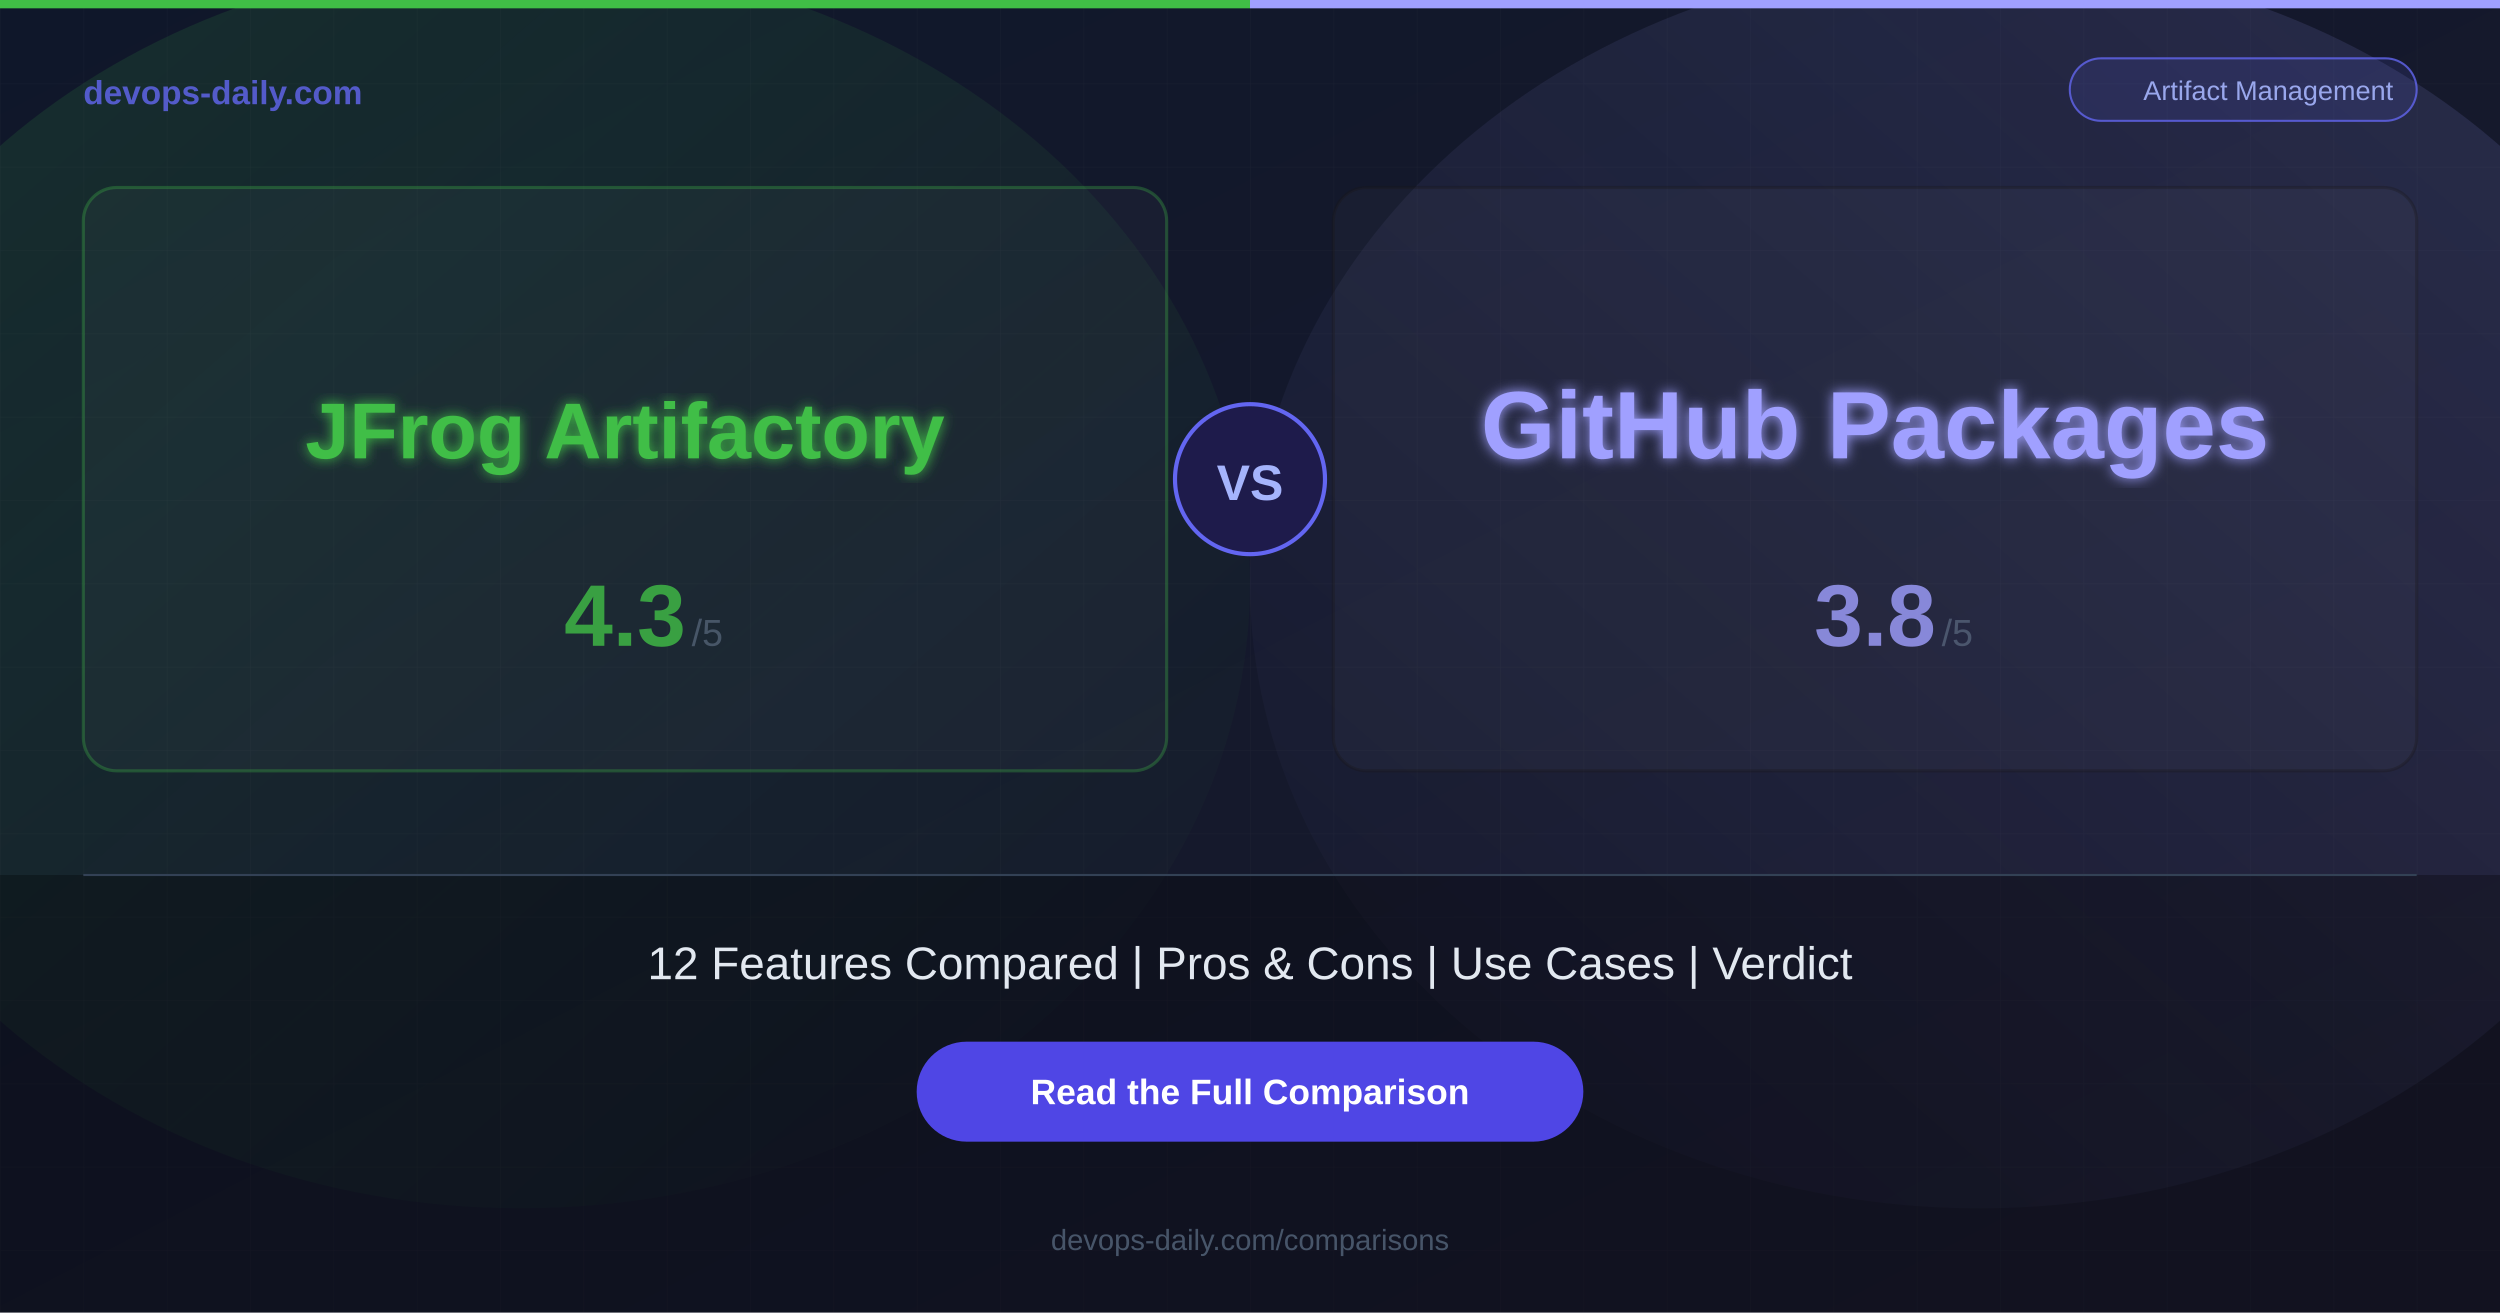
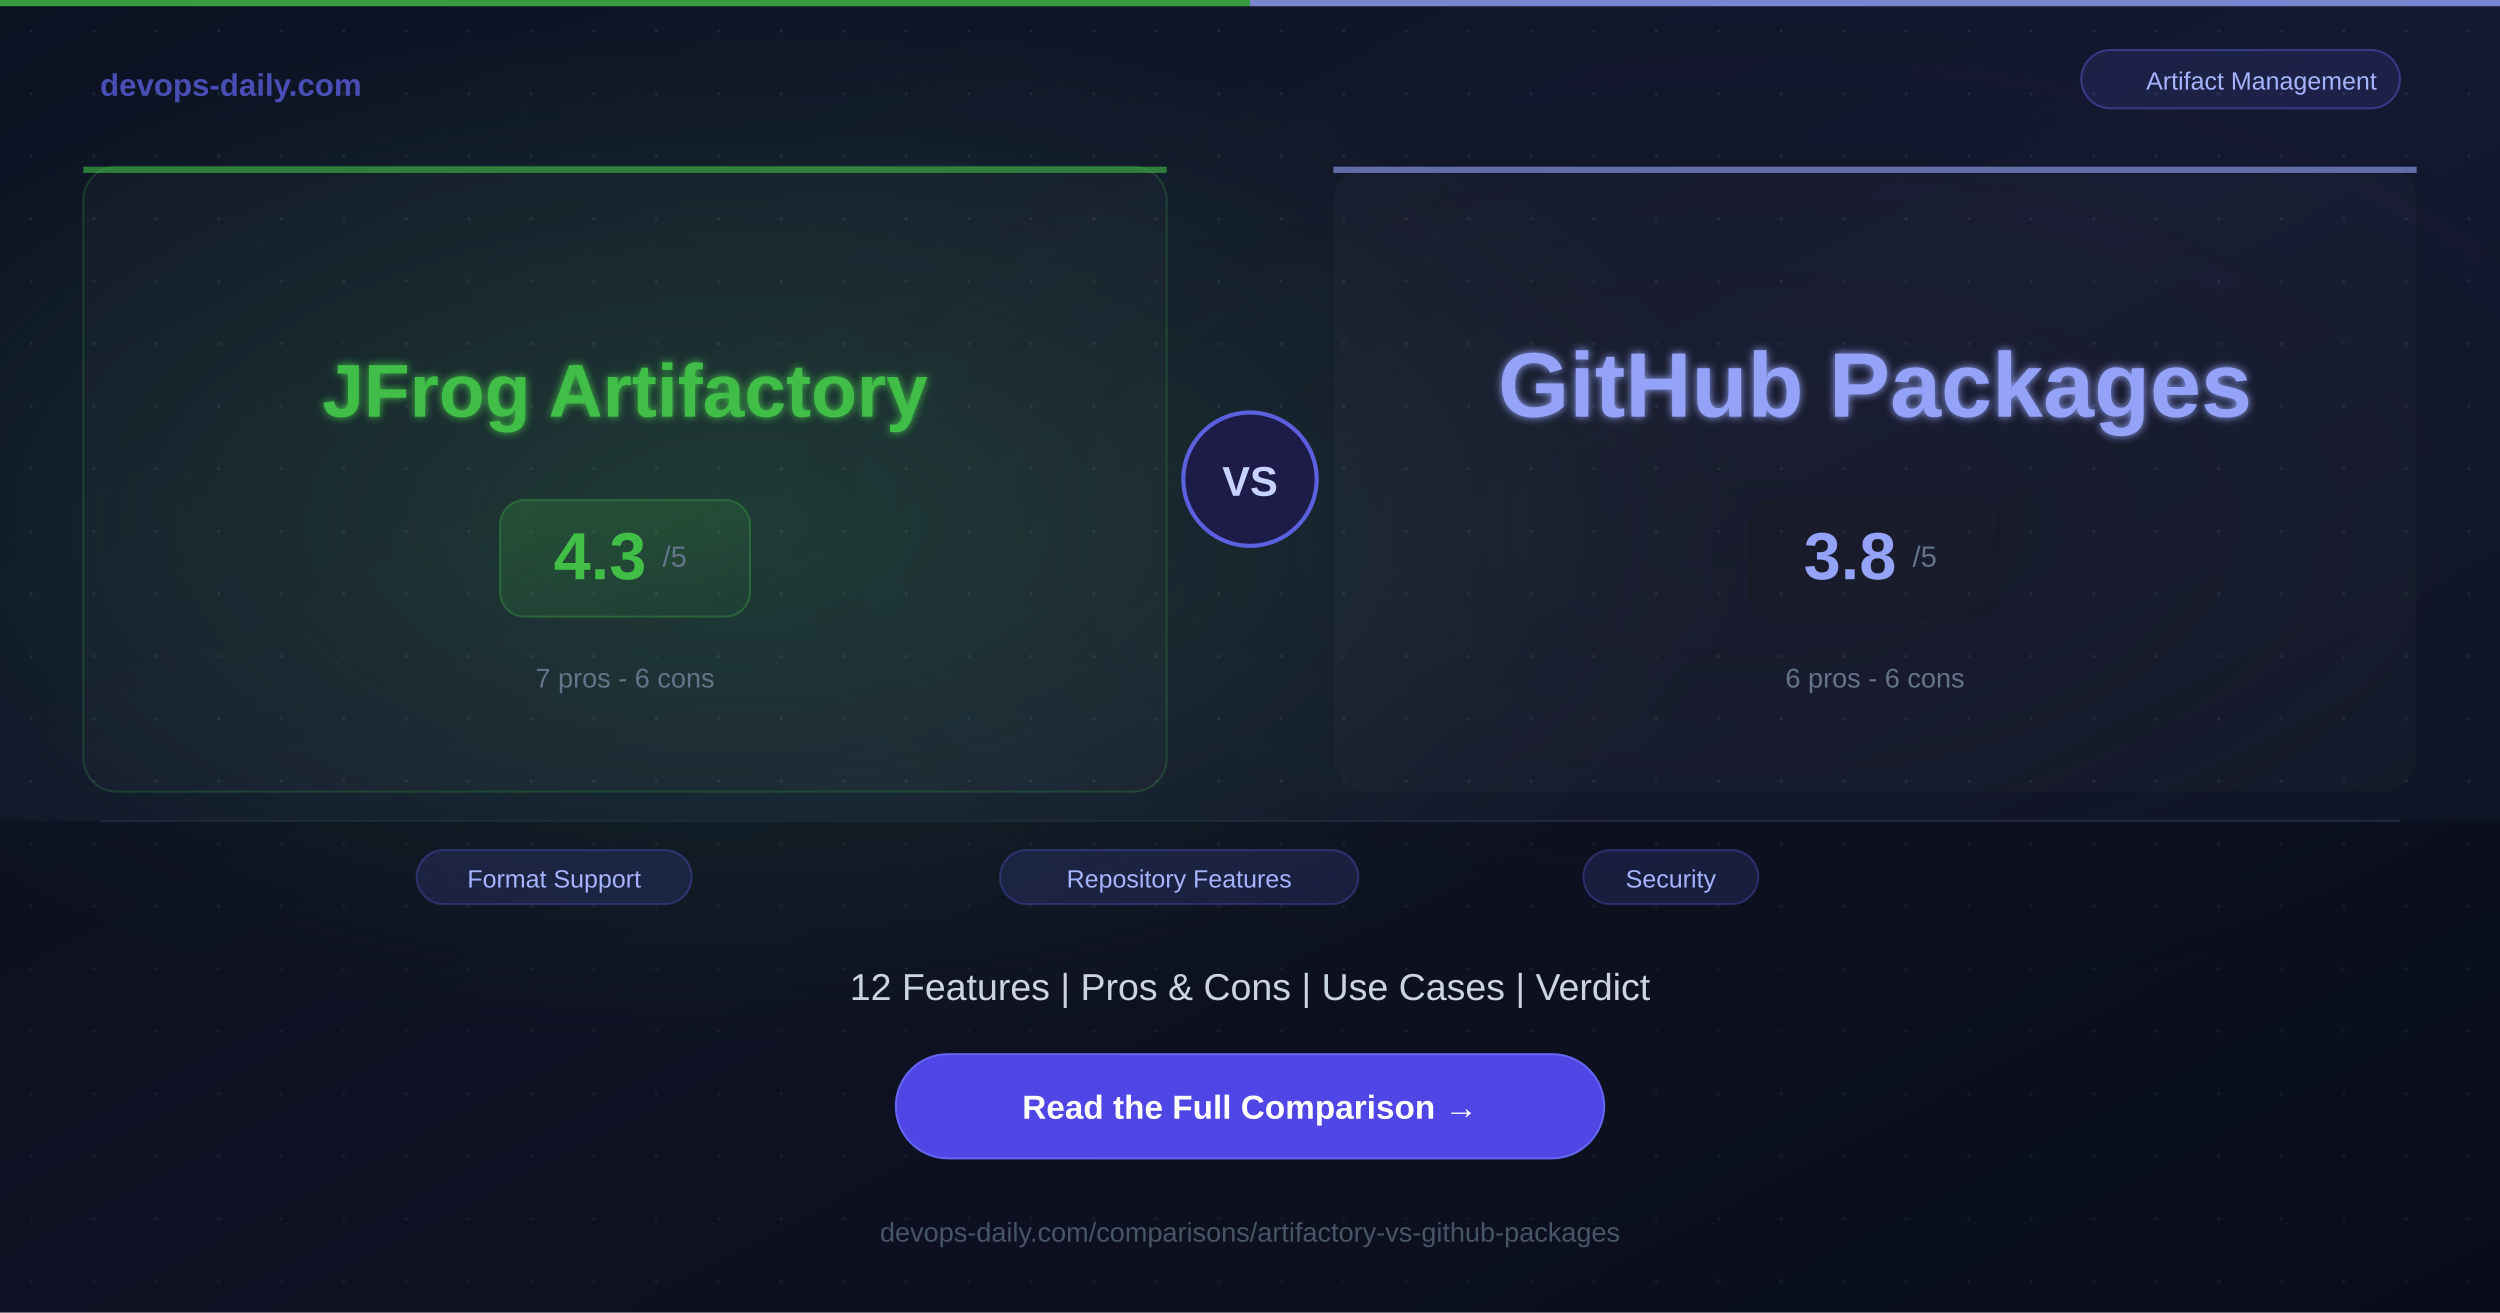
<svg xmlns="http://www.w3.org/2000/svg" width="1200" height="630">
  <defs>
    <linearGradient id="bg" x1="0%" y1="0%" x2="100%" y2="100%">
-       <stop offset="0%" style="stop-color:#0f172a;stop-opacity:1" />
-       <stop offset="100%" style="stop-color:#1a1a2e;stop-opacity:1" />
+       <stop offset="0%" style="stop-color:#0c1222;stop-opacity:1" />
+       <stop offset="50%" style="stop-color:#141830;stop-opacity:1" />
+       <stop offset="100%" style="stop-color:#0c1222;stop-opacity:1" />
    </linearGradient>
-     <linearGradient id="glowA" x1="0%" y1="0%" x2="100%" y2="100%">
-       <stop offset="0%" style="stop-color:#40BE46;stop-opacity:0.15" />
+     <radialGradient id="glowA" cx="30%" cy="40%" r="40%">
+       <stop offset="0%" style="stop-color:#40BE46;stop-opacity:0.2" />
      <stop offset="100%" style="stop-color:#40BE46;stop-opacity:0" />
-     </linearGradient>
-     <linearGradient id="glowB" x1="100%" y1="0%" x2="0%" y2="100%">
-       <stop offset="0%" style="stop-color:#a0a0ff;stop-opacity:0.15" />
-       <stop offset="100%" style="stop-color:#a0a0ff;stop-opacity:0" />
-     </linearGradient>
-     <filter id="glow">
-       <feGaussianBlur stdDeviation="3" result="blur" />
+     </radialGradient>
+     <radialGradient id="glowB" cx="70%" cy="40%" r="40%">
+       <stop offset="0%" style="stop-color:#181717;stop-opacity:0.2" />
+       <stop offset="100%" style="stop-color:#181717;stop-opacity:0" />
+     </radialGradient>
+     <filter id="softglow">
+       <feGaussianBlur stdDeviation="2" result="blur" />
      <feMerge>
        <feMergeNode in="blur" />
        <feMergeNode in="SourceGraphic" />
      </feMerge>
    </filter>
+     <linearGradient id="scoreGradA" x1="0%" y1="0%" x2="100%" y2="100%">
+       <stop offset="0%" style="stop-color:#40BE46;stop-opacity:0.2" />
+       <stop offset="100%" style="stop-color:#40BE46;stop-opacity:0.05" />
+     </linearGradient>
+     <linearGradient id="scoreGradB" x1="0%" y1="0%" x2="100%" y2="100%">
+       <stop offset="0%" style="stop-color:#181717;stop-opacity:0.2" />
+       <stop offset="100%" style="stop-color:#181717;stop-opacity:0.05" />
+     </linearGradient>
  </defs>
  <rect width="1200" height="630" fill="url(#bg)" />
-   <ellipse cx="250" cy="280" rx="350" ry="300" fill="url(#glowA)" />
-   <ellipse cx="950" cy="280" rx="350" ry="300" fill="url(#glowB)" />
-   <pattern id="grid" width="40" height="40" patternUnits="userSpaceOnUse">
-     <path d="M 40 0 L 0 0 0 40" fill="none" stroke="#ffffff" stroke-width="0.3" opacity="0.05" />
+   <rect width="1200" height="630" fill="url(#glowA)" />
+   <rect width="1200" height="630" fill="url(#glowB)" />
+   <pattern id="dots" width="30" height="30" patternUnits="userSpaceOnUse">
+     <circle cx="15" cy="15" r="0.8" fill="#ffffff" opacity="0.07" />
  </pattern>
-   <rect width="1200" height="630" fill="url(#grid)" />
-   <rect x="0" y="0" width="600" height="4" fill="#40BE46" />
-   <rect x="600" y="0" width="600" height="4" fill="#a0a0ff" />
-   <text x="40" y="50" font-family="Arial, Helvetica, sans-serif" font-size="16" font-weight="bold" fill="#6366f1" opacity="0.8">devops-daily.com</text>
-   <rect x="993.5" y="28" width="166.5" height="30" rx="15" fill="rgba(99,102,241,0.15)" stroke="#6366f1" stroke-width="1" opacity="0.8" />
-   <text x="1088.75" y="48" font-family="Arial, Helvetica, sans-serif" font-size="13" fill="#a5b4fc" text-anchor="middle" opacity="0.9">Artifact Management</text>
-   <rect x="40" y="90" width="520" height="280" rx="16" fill="rgba(255,255,255,0.03)" stroke="rgba(64,190,70,0.3)" stroke-width="1.5" />
-   <text x="300" y="220" font-family="Arial, Helvetica, sans-serif" font-size="38" font-weight="bold" fill="#40BE46" text-anchor="middle" filter="url(#glow)">JFrog Artifactory</text>
-   <text x="300" y="310" font-family="Arial, Helvetica, sans-serif" font-size="42" font-weight="bold" fill="#40BE46" text-anchor="middle" opacity="0.8">4.3</text>
-   <text x="332" y="310" font-family="Arial, Helvetica, sans-serif" font-size="18" fill="#64748b" opacity="0.6">/5</text>
-   <rect x="640" y="90" width="520" height="280" rx="16" fill="rgba(255,255,255,0.03)" stroke="rgba(24,23,23,0.3)" stroke-width="1.5" />
-   <text x="900" y="220" font-family="Arial, Helvetica, sans-serif" font-size="46" font-weight="bold" fill="#a0a0ff" text-anchor="middle" filter="url(#glow)">GitHub Packages</text>
-   <text x="900" y="310" font-family="Arial, Helvetica, sans-serif" font-size="42" font-weight="bold" fill="#a0a0ff" text-anchor="middle" opacity="0.8">3.8</text>
-   <text x="932" y="310" font-family="Arial, Helvetica, sans-serif" font-size="18" fill="#64748b" opacity="0.6">/5</text>
-   <circle cx="600" cy="230" r="36" fill="#1e1b4b" stroke="#6366f1" stroke-width="2" />
-   <text x="600" y="240" font-family="Arial, Helvetica, sans-serif" font-size="24" font-weight="bold" fill="#a5b4fc" text-anchor="middle">VS</text>
-   <rect x="0" y="420" width="1200" height="210" fill="rgba(0,0,0,0.3)" />
-   <line x1="40" y1="420" x2="1160" y2="420" stroke="#334155" stroke-width="1" />
-   <text x="600" y="470" font-family="Arial, Helvetica, sans-serif" font-size="22" fill="#e2e8f0" text-anchor="middle">12 Features Compared  |  Pros &amp; Cons  |  Use Cases  |  Verdict</text>
-   <rect x="440" y="500" width="320" height="48" rx="24" fill="#4f46e5" />
-   <text x="600" y="530" font-family="Arial, Helvetica, sans-serif" font-size="17" font-weight="bold" fill="#ffffff" text-anchor="middle">Read the Full Comparison</text>
-   <text x="600" y="600" font-family="Arial, Helvetica, sans-serif" font-size="14" fill="#475569" text-anchor="middle">devops-daily.com/comparisons</text>
+   <rect width="1200" height="630" fill="url(#dots)" />
+   <rect x="0" y="0" width="600" height="3" fill="#40BE46" opacity="0.8" />
+   <rect x="600" y="0" width="600" height="3" fill="#94a3f8" opacity="0.8" />
+   <text x="48" y="46" font-family="Arial, Helvetica, sans-serif" font-size="15" font-weight="bold" fill="#6366f1" opacity="0.7">devops-daily.com</text>
+   <rect x="999" y="24" width="153" height="28" rx="14" fill="rgba(99,102,241,0.12)" stroke="rgba(99,102,241,0.4)" stroke-width="1" />
+   <text x="1085.5" y="43" font-family="Arial, Helvetica, sans-serif" font-size="12" fill="#a5b4fc" text-anchor="middle">Artifact Management</text>
+   <rect x="40" y="80" width="520" height="300" rx="16" fill="rgba(255,255,255,0.02)" stroke="rgba(64,190,70,0.2)" stroke-width="1" />
+   <rect x="40" y="80" width="520" height="3" rx="0" fill="#40BE46" opacity="0.6" />
+   <text x="300" y="200" font-family="Arial, Helvetica, sans-serif" font-size="36" font-weight="bold" fill="#40BE46" text-anchor="middle" filter="url(#softglow)">JFrog Artifactory</text>
+   <rect x="240" y="240" width="120" height="56" rx="12" fill="url(#scoreGradA)" stroke="rgba(64,190,70,0.3)" stroke-width="1" />
+   <text x="288" y="278" font-family="Arial, Helvetica, sans-serif" font-size="32" font-weight="bold" fill="#40BE46" text-anchor="middle">4.3</text>
+   <text x="318" y="272" font-family="Arial, Helvetica, sans-serif" font-size="14" fill="#64748b">/5</text>
+   <text x="300" y="330" font-family="Arial, Helvetica, sans-serif" font-size="13" fill="#64748b" text-anchor="middle">7 pros  -  6 cons</text>
+   <circle cx="600" cy="230" r="32" fill="#1e1b4b" stroke="#6366f1" stroke-width="2" opacity="0.9" />
+   <text x="600" y="238" font-family="Arial, Helvetica, sans-serif" font-size="20" font-weight="bold" fill="#c7d2fe" text-anchor="middle">VS</text>
+   <rect x="640" y="80" width="520" height="300" rx="16" fill="rgba(255,255,255,0.02)" stroke="rgba(24,23,23,0.2)" stroke-width="1" />
+   <rect x="640" y="80" width="520" height="3" rx="0" fill="#94a3f8" opacity="0.6" />
+   <text x="900" y="200" font-family="Arial, Helvetica, sans-serif" font-size="44" font-weight="bold" fill="#94a3f8" text-anchor="middle" filter="url(#softglow)">GitHub Packages</text>
+   <rect x="840" y="240" width="120" height="56" rx="12" fill="url(#scoreGradB)" stroke="rgba(24,23,23,0.3)" stroke-width="1" />
+   <text x="888" y="278" font-family="Arial, Helvetica, sans-serif" font-size="32" font-weight="bold" fill="#94a3f8" text-anchor="middle">3.8</text>
+   <text x="918" y="272" font-family="Arial, Helvetica, sans-serif" font-size="14" fill="#64748b">/5</text>
+   <text x="900" y="330" font-family="Arial, Helvetica, sans-serif" font-size="13" fill="#64748b" text-anchor="middle">6 pros  -  6 cons</text>
+   <rect x="0" y="394" width="1200" height="236" fill="rgba(0,0,0,0.25)" />
+   <line x1="48" y1="394" x2="1152" y2="394" stroke="#1e293b" stroke-width="1" />
+   <rect x="200" y="408" width="132" height="26" rx="13" fill="rgba(99,102,241,0.15)" stroke="rgba(99,102,241,0.3)" stroke-width="1" />
+   <text x="266" y="426" font-family="Arial, Helvetica, sans-serif" font-size="12" fill="#a5b4fc" text-anchor="middle">Format Support</text>
+   <rect x="480" y="408" width="172" height="26" rx="13" fill="rgba(99,102,241,0.15)" stroke="rgba(99,102,241,0.3)" stroke-width="1" />
+   <text x="566" y="426" font-family="Arial, Helvetica, sans-serif" font-size="12" fill="#a5b4fc" text-anchor="middle">Repository Features</text>
+   <rect x="760" y="408" width="84" height="26" rx="13" fill="rgba(99,102,241,0.15)" stroke="rgba(99,102,241,0.3)" stroke-width="1" />
+   <text x="802" y="426" font-family="Arial, Helvetica, sans-serif" font-size="12" fill="#a5b4fc" text-anchor="middle">Security</text>
+   <text x="600" y="480" font-family="Arial, Helvetica, sans-serif" font-size="18" fill="#cbd5e1" text-anchor="middle">12 Features  |  Pros &amp; Cons  |  Use Cases  |  Verdict</text>
+   <rect x="430" y="506" width="340" height="50" rx="25" fill="#4f46e5" />
+   <rect x="430" y="506" width="340" height="50" rx="25" fill="none" stroke="#6366f1" stroke-width="1" />
+   <text x="600" y="537" font-family="Arial, Helvetica, sans-serif" font-size="16" font-weight="bold" fill="#ffffff" text-anchor="middle">Read the Full Comparison  →</text>
+   <text x="600" y="596" font-family="Arial, Helvetica, sans-serif" font-size="13" fill="#475569" text-anchor="middle">devops-daily.com/comparisons/artifactory-vs-github-packages</text>
</svg>
